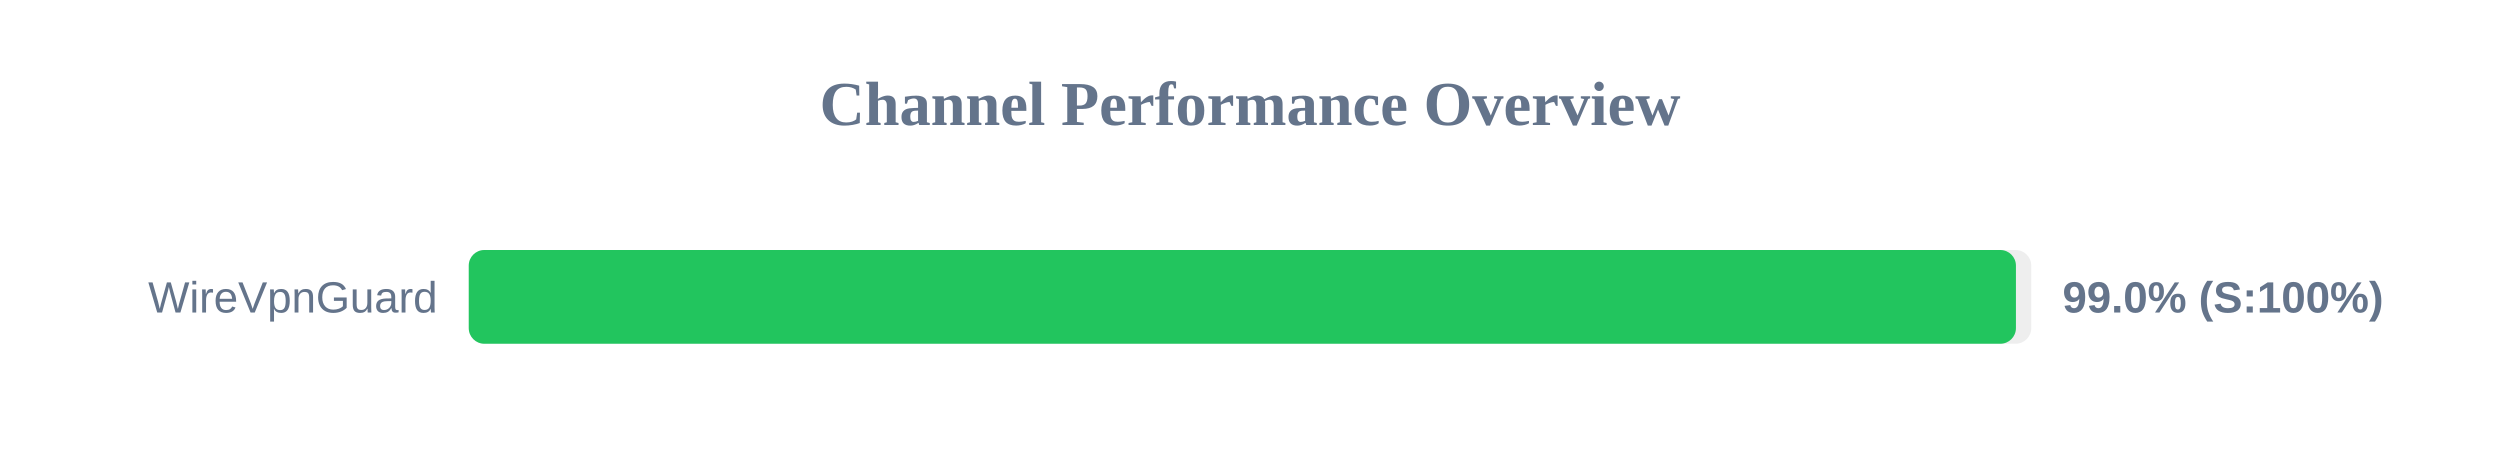
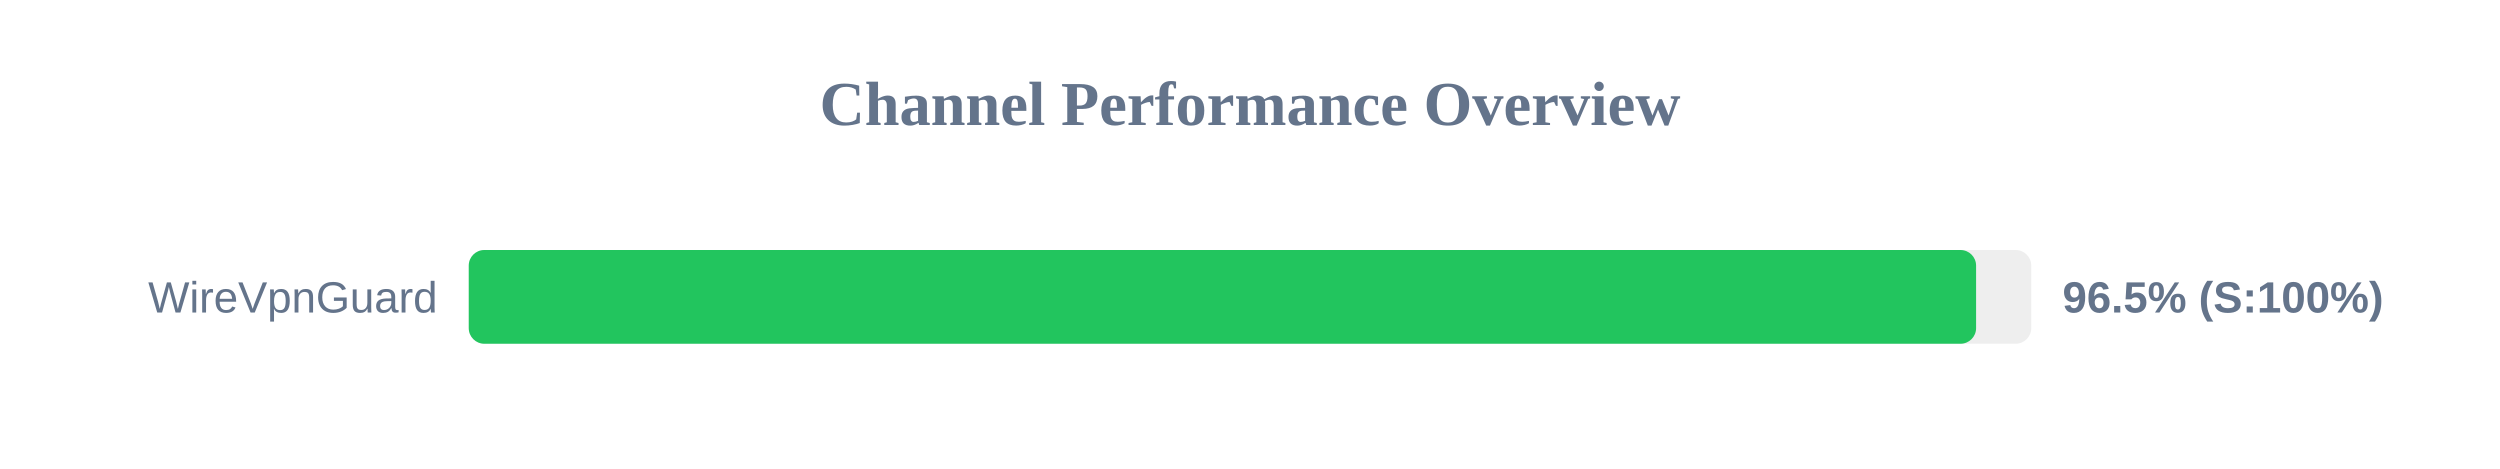
<svg xmlns="http://www.w3.org/2000/svg" width="800" height="150" version="1.1">
  <style>
        .row { font: 14px Arial; fill: #64748b; }
        .score { font: bold 14px Arial; fill: #64748b; }
    </style>
  <text x="400" y="40" text-anchor="middle" font-size="20px" font-weight="bold" fill="#64748b">Channel Performance Overview</text>
  <rect x="150" y="80" width="500" height="30" fill="#eee" rx="5" />
-   <rect x="150" y="80" width="495.1" height="30" fill="#22c55e" rx="5" />
+   <rect x="150" y="80" width="482.35" height="30" fill="#22c55e" rx="5" />
  <text x="140" y="100" text-anchor="end" class="row">WireVpnGuard</text>
-   <text x="660" y="100" text-anchor="start" class="score">99.0% (S:100%)</text>
+   <text x="660" y="100" text-anchor="start" class="score">96.5% (S:100%)</text>
</svg>
